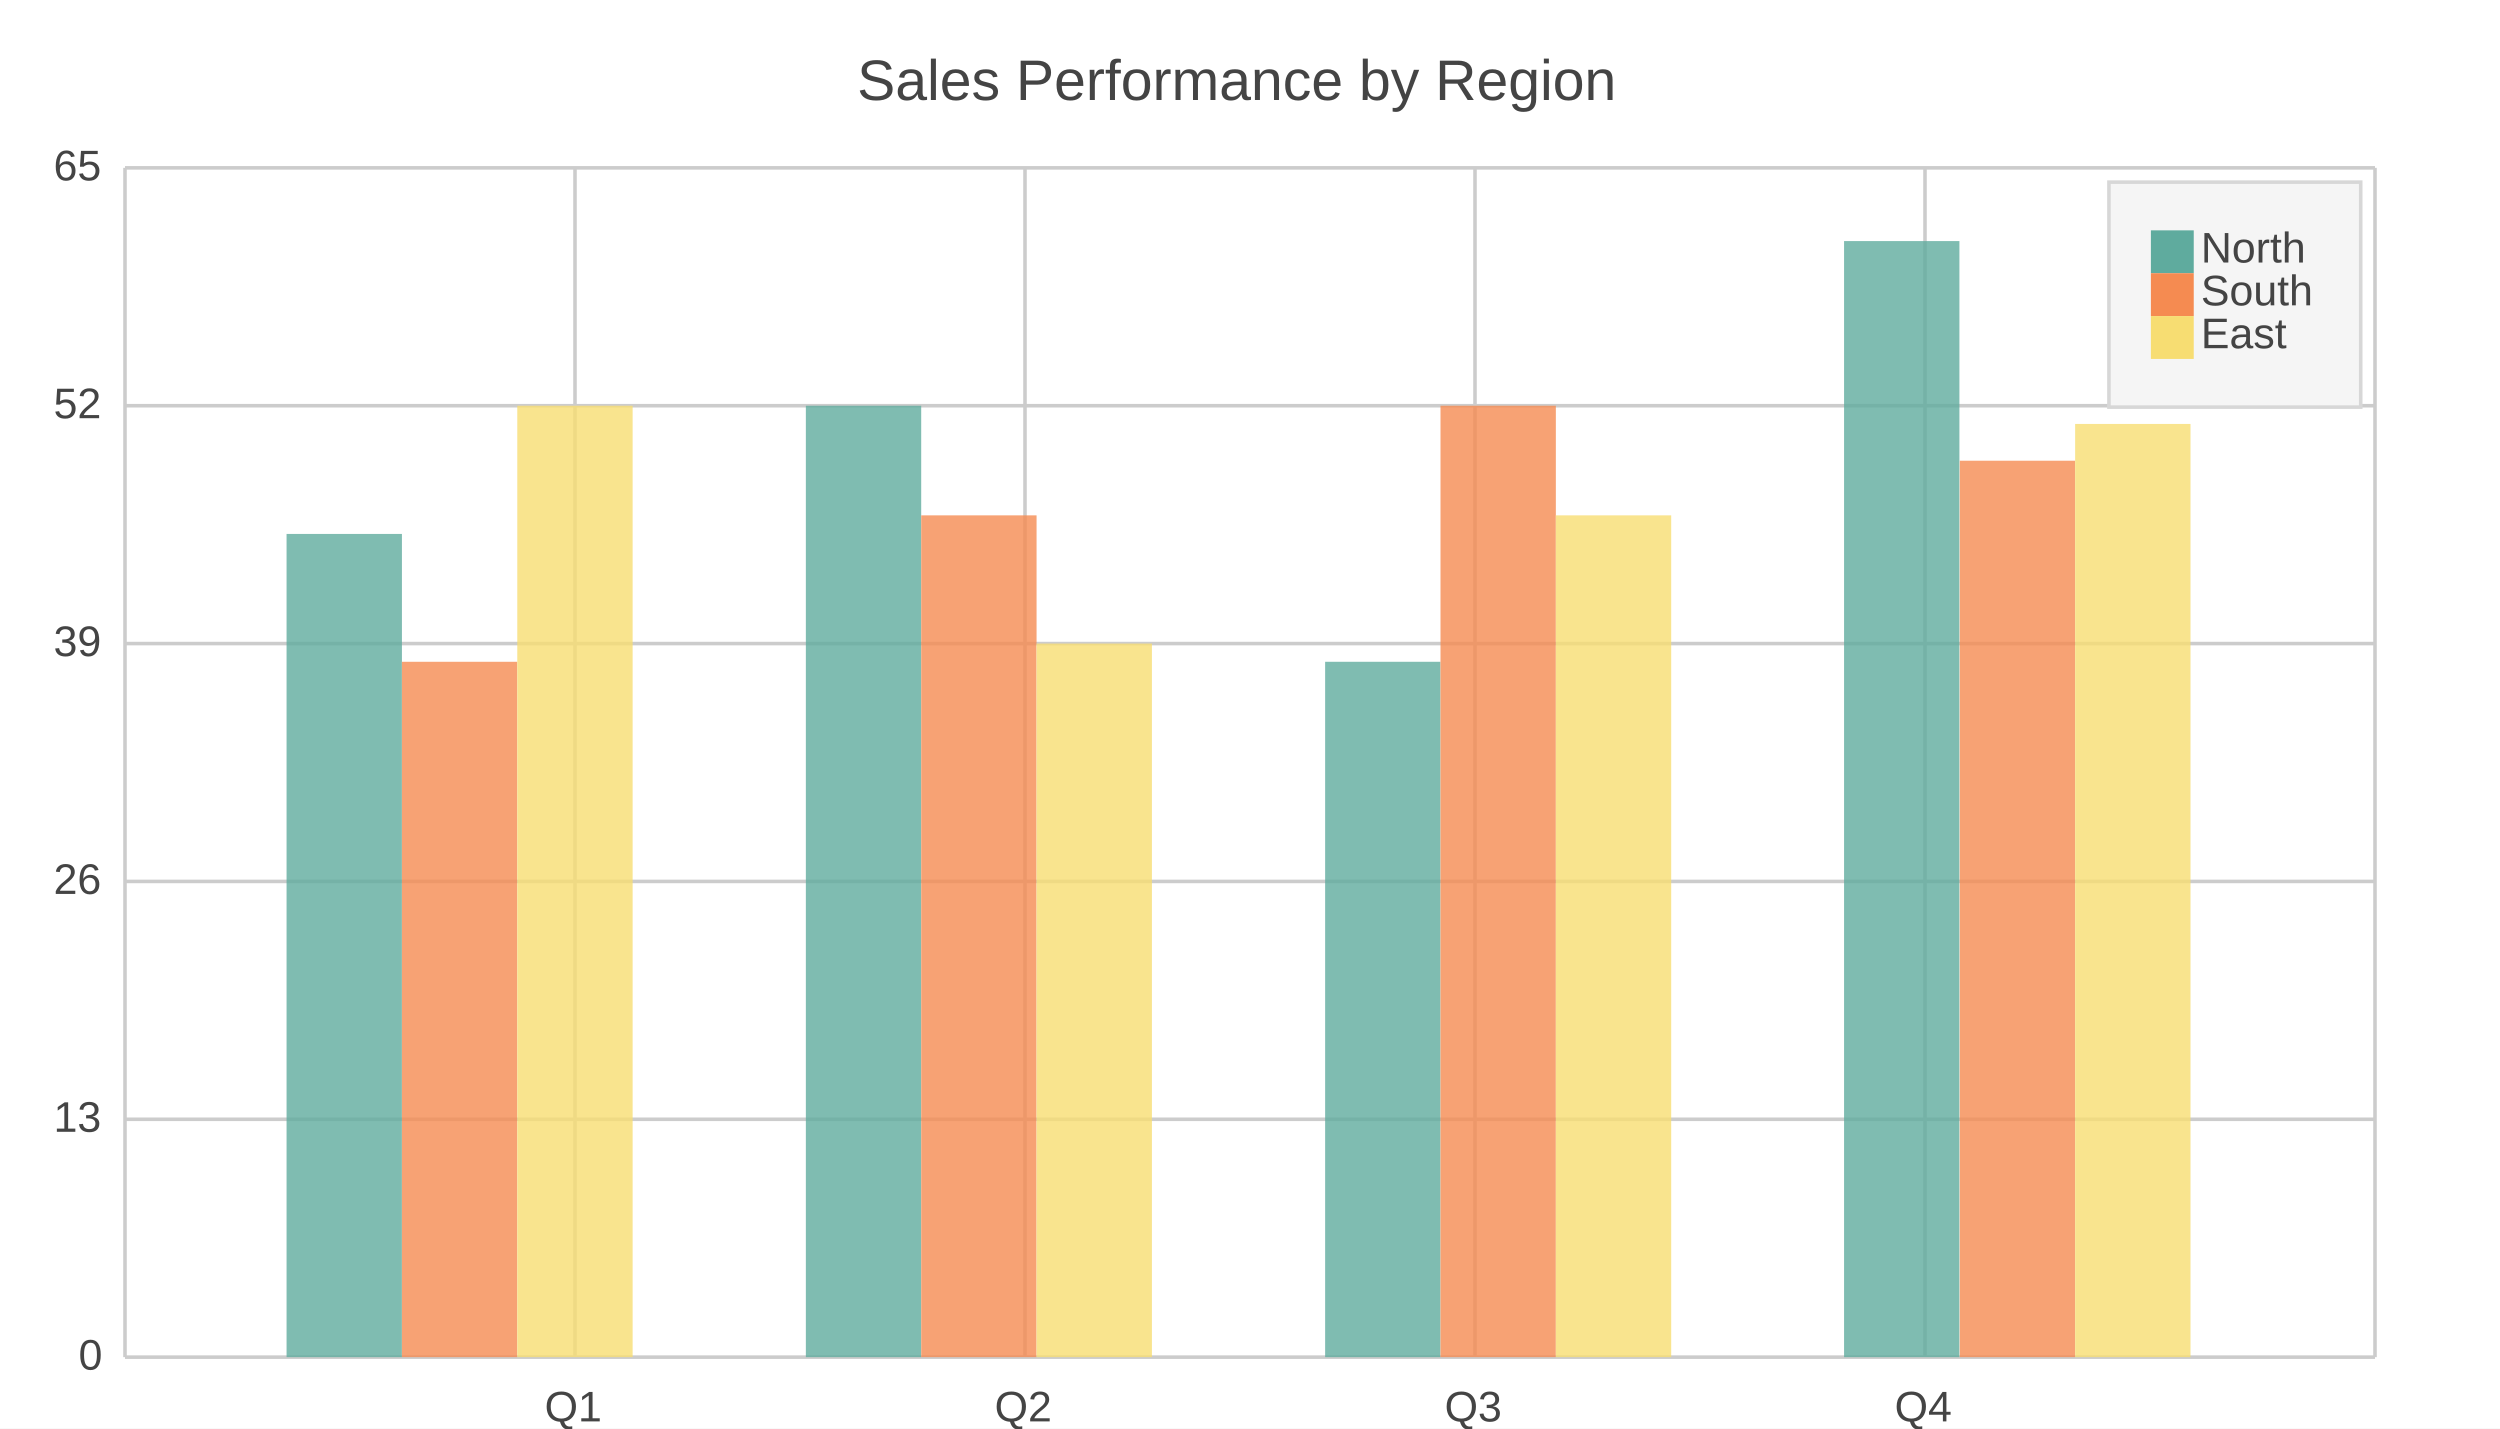
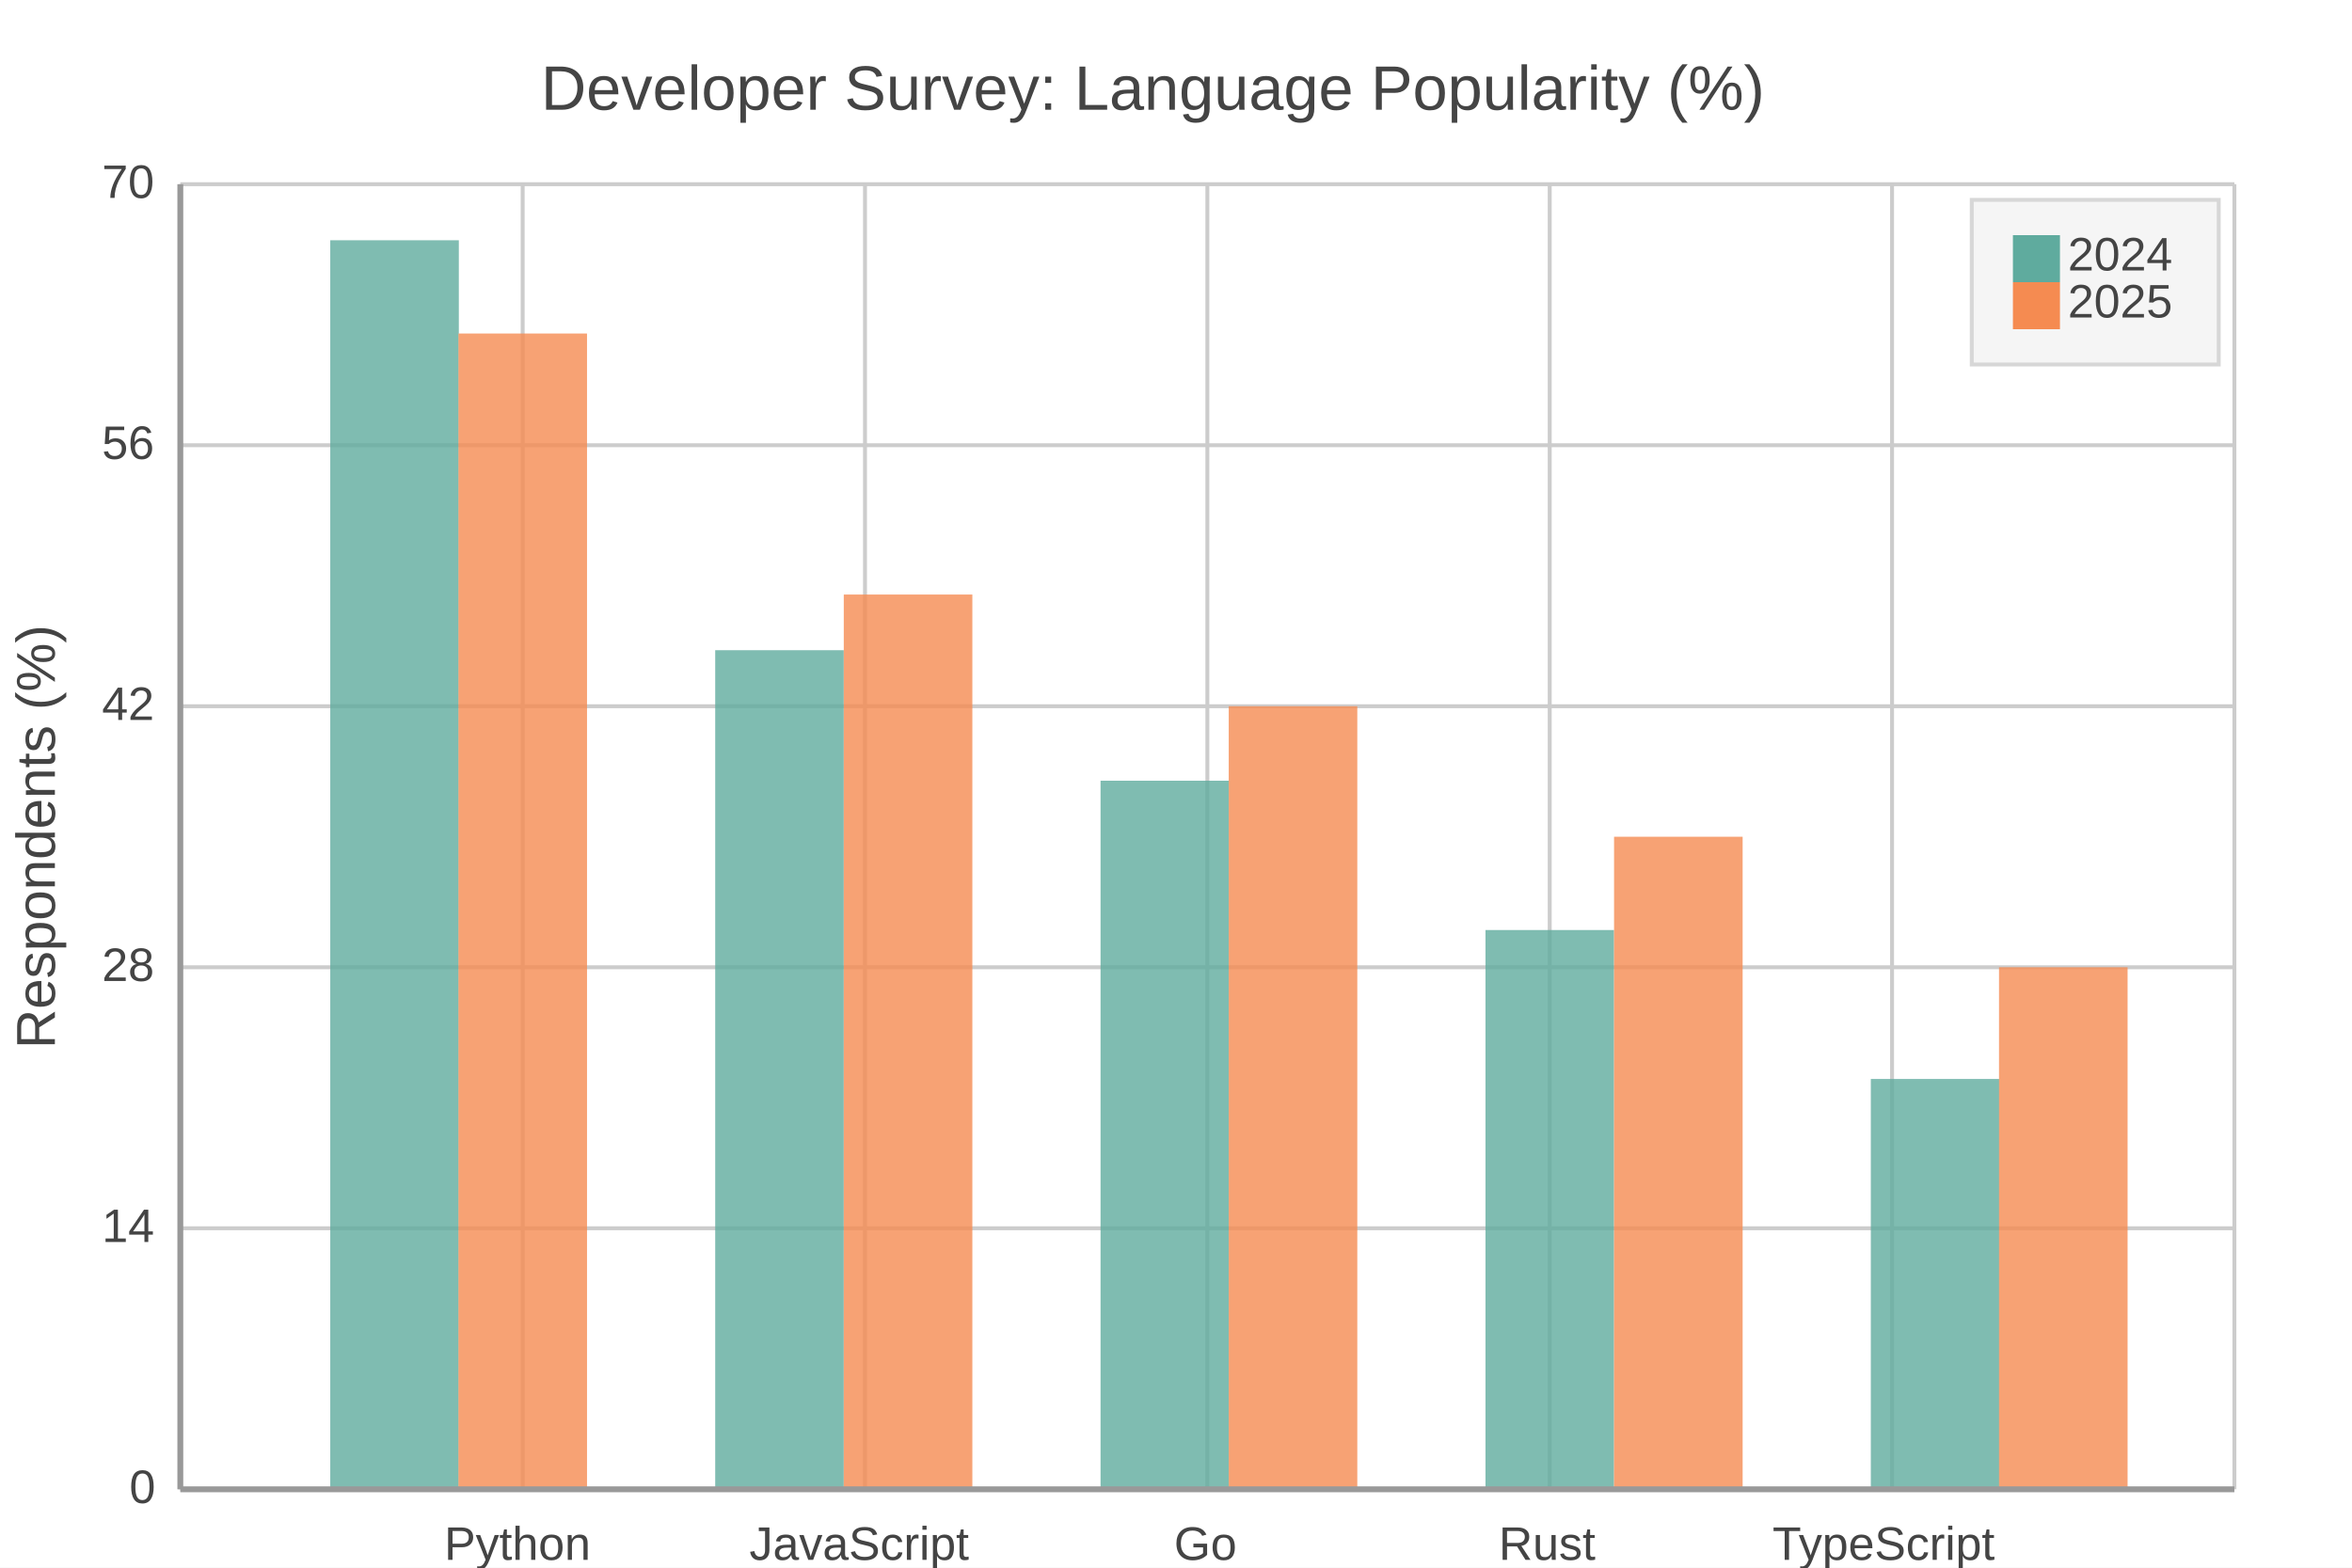
- <svg xmlns="http://www.w3.org/2000/svg" width="700" height="400" viewBox="0 0 700 400">
-   <path fill="#FFFFFF" d="M0 0 h700 v400 h-700 v-400Z" />
-   <text transform="translate(-110.0, 18)" fill="#444444" font-family="Arial" font-weight="normal" font-size="16" x="350.0" y="10.0">Sales Performance by Region</text>
+ <svg xmlns="http://www.w3.org/2000/svg" width="600" height="400" viewBox="0 0 600 400">
+   <path fill="#FFFFFF" d="M0 0 h600 v400 h-600 v-400Z" />
+   <text transform="translate(-162.0, 18)" fill="#444444" font-family="Arial" font-weight="normal" font-size="16" x="300.0" y="10.0">Developer Survey: Language Popularity (%)</text>
  <defs>
    <clipPath id="plot-clip">
-       <rect x="0" y="0" width="630.0" height="333.0" />
+       <rect x="0" y="0" width="524.0" height="333.0" />
    </clipPath>
  </defs>
  <g>
-     <path stroke="#CCCCCC" stroke-dasharray="None" d="M0 0.0 h630.0 M0 66.6 h630.0 M0 133.2 h630.0 M0 199.8 h630.0 M0 266.4 h630.0 M0 333.0 h630.0" transform="translate(35.0, 47.0)" />
-     <g font-size="12" font-family="Arial" fill="#444444" transform="translate(29.0, 47.0)">
-       <text x="0" y="0.0" transform="translate(-14, 3.5)">65</text>
-       <text x="0" y="66.6" transform="translate(-14, 3.5)">52</text>
-       <text x="0" y="133.2" transform="translate(-14, 3.5)">39</text>
-       <text x="0" y="199.8" transform="translate(-14, 3.5)">26</text>
-       <text x="0" y="266.4" transform="translate(-14, 3.5)">13</text>
+     <path stroke="#CCCCCC" stroke-dasharray="None" d="M0 0.0 h524.0 M0 66.6 h524.0 M0 133.2 h524.0 M0 199.8 h524.0 M0 266.4 h524.0 M0 333.0 h524.0" transform="translate(46.0, 47.0)" />
+     <g font-size="12" font-family="Arial" fill="#444444" transform="translate(40.0, 47.0)">
+       <text x="0" y="0.0" transform="translate(-14, 3.5)">70</text>
+       <text x="0" y="66.6" transform="translate(-14, 3.5)">56</text>
+       <text x="0" y="133.2" transform="translate(-14, 3.5)">42</text>
+       <text x="0" y="199.8" transform="translate(-14, 3.5)">28</text>
+       <text x="0" y="266.4" transform="translate(-14, 3.5)">14</text>
      <text x="0" y="333.0" transform="translate(-7, 3.5)">0</text>
    </g>
  </g>
  <g>
-     <path stroke="#CCCCCC" stroke-dasharray="None" d="M0.0 0 v333.0 M126.0 0 v333.0 M252.0 0 v333.0 M378.0 0 v333.0 M504.0 0 v333.0 M630.0 0 v333.0" transform="translate(35.0, 47.0)" />
-     <g font-size="12" font-family="Arial" fill="#444444" transform="translate(35.0, 65.0)">
+     <path stroke="#CCCCCC" stroke-dasharray="None" d="M0.0 0 v333.0 M87.333 0 v333.0 M174.667 0 v333.0 M262.0 0 v333.0 M349.333 0 v333.0 M436.667 0 v333.0 M524.0 0 v333.0" transform="translate(46.0, 47.0)" />
+     <g font-size="12" font-family="Arial" fill="#444444" transform="translate(46.0, 65.0)">
      <text x="0.0" y="333.0" transform="translate(-2.0, 0)"> </text>
-       <text x="126.0" y="333.0" transform="translate(-8.5, 0)">Q1</text>
-       <text x="252.0" y="333.0" transform="translate(-8.5, 0)">Q2</text>
-       <text x="378.0" y="333.0" transform="translate(-8.5, 0)">Q3</text>
-       <text x="504.0" y="333.0" transform="translate(-8.5, 0)">Q4</text>
-       <text x="630.0" y="333.0" transform="translate(-2.0, 0)"> </text>
+       <text x="87.333" y="333.0" transform="translate(-20.0, 0)">Python</text>
+       <text x="174.667" y="333.0" transform="translate(-29.5, 0)">JavaScript</text>
+       <text x="262.0" y="333.0" transform="translate(-8.5, 0)">Go</text>
+       <text x="349.333" y="333.0" transform="translate(-13.0, 0)">Rust</text>
+       <text x="436.667" y="333.0" transform="translate(-30.5, 0)">TypeScript</text>
+       <text x="524.0" y="333.0" transform="translate(-2.0, 0)"> </text>
    </g>
  </g>
-   <g opacity="0.8" transform="translate(-35.0, -20.0) rotate(180, 350.0, 200.0) scale(-1, 1) translate(-630.0, 0) translate(-48.46154, 0)">
-     <path d="M93.7 0 h32.3 v230.5 h-32.3 v-230.5Z M239.1 0 h32.3 v266.4 h-32.3 v-266.4Z M384.5 0 h32.3 v194.7 h-32.3 v-194.7Z M529.8 0 h32.3 v312.5 h-32.3 v-312.5Z" fill="#5fab9e" />
-     <path d="M126.0 0 h32.3 v194.7 h-32.3 v-194.7Z M271.4 0 h32.3 v235.7 h-32.3 v-235.7Z M416.8 0 h32.3 v266.4 h-32.3 v-266.4Z M562.2 0 h32.3 v251.0 h-32.3 v-251.0Z" fill="#f58b51" />
-     <path d="M158.3 0 h32.3 v266.4 h-32.3 v-266.4Z M303.7 0 h32.3 v199.8 h-32.3 v-199.8Z M449.1 0 h32.3 v235.7 h-32.3 v-235.7Z M594.5 0 h32.3 v261.3 h-32.3 v-261.3Z" fill="#f7dd72" />
+   <g opacity="0.8" transform="translate(-30.0, -20.0) rotate(180, 300.0, 200.0) scale(-1, 1) translate(-524.0, 0) translate(-32.75, 0)">
+     <path d="M71.0 0 h32.8 v318.7 h-32.8 v-318.7Z M169.2 0 h32.8 v214.1 h-32.8 v-214.1Z M267.5 0 h32.8 v180.8 h-32.8 v-180.8Z M365.7 0 h32.8 v142.7 h-32.8 v-142.7Z M464.0 0 h32.8 v104.7 h-32.8 v-104.7Z" fill="#5fab9e" />
+     <path d="M103.7 0 h32.8 v294.9 h-32.8 v-294.9Z M202.0 0 h32.8 v228.3 h-32.8 v-228.3Z M300.2 0 h32.8 v199.8 h-32.8 v-199.8Z M398.5 0 h32.8 v166.5 h-32.8 v-166.5Z M496.7 0 h32.8 v133.2 h-32.8 v-133.2Z" fill="#f58b51" />
  </g>
  <g>
-     <rect transform="translate(-11.75, -10.5)" x="602.25" y="61.5" width="70.5" height="63.0" fill="#f5f5f5" stroke="#d7d7d7" />
+     <rect transform="translate(-10.5, -7.0)" x="513.5" y="58.0" width="63.0" height="42.0" fill="#f5f5f5" stroke="#d7d7d7" />
    <g>
-       <rect y="64.5" x="602.25" width="12" height="12" fill="#5fab9e" />
-       <text y="73.5" x="616.25" font-size="12" font-family="Arial" fill="#444444">North</text>
+       <rect y="60.0" x="513.5" width="12" height="12" fill="#5fab9e" />
+       <text y="69.0" x="527.5" font-size="12" font-family="Arial" fill="#444444">2024</text>
    </g>
    <g>
-       <rect y="76.5" x="602.25" width="12" height="12" fill="#f58b51" />
-       <text y="85.5" x="616.25" font-size="12" font-family="Arial" fill="#444444">South</text>
-     </g>
-     <g>
-       <rect y="88.5" x="602.25" width="12" height="12" fill="#f7dd72" />
-       <text y="97.5" x="616.25" font-size="12" font-family="Arial" fill="#444444">East</text>
+       <rect y="72.0" x="513.5" width="12" height="12" fill="#f58b51" />
+       <text y="81.0" x="527.5" font-size="12" font-family="Arial" fill="#444444">2025</text>
    </g>
  </g>
+   <path d="M46.0 47.0 v333.0 M46.0 380.0 h524.0" stroke="#999" stroke-width="1.5" fill="none" />
+   <text x="14" y="213.5" fill="#444444" font-size="14" font-family="Arial" text-anchor="middle" transform="rotate(-90, 14, 213.5)">Respondents (%)</text>
</svg>
